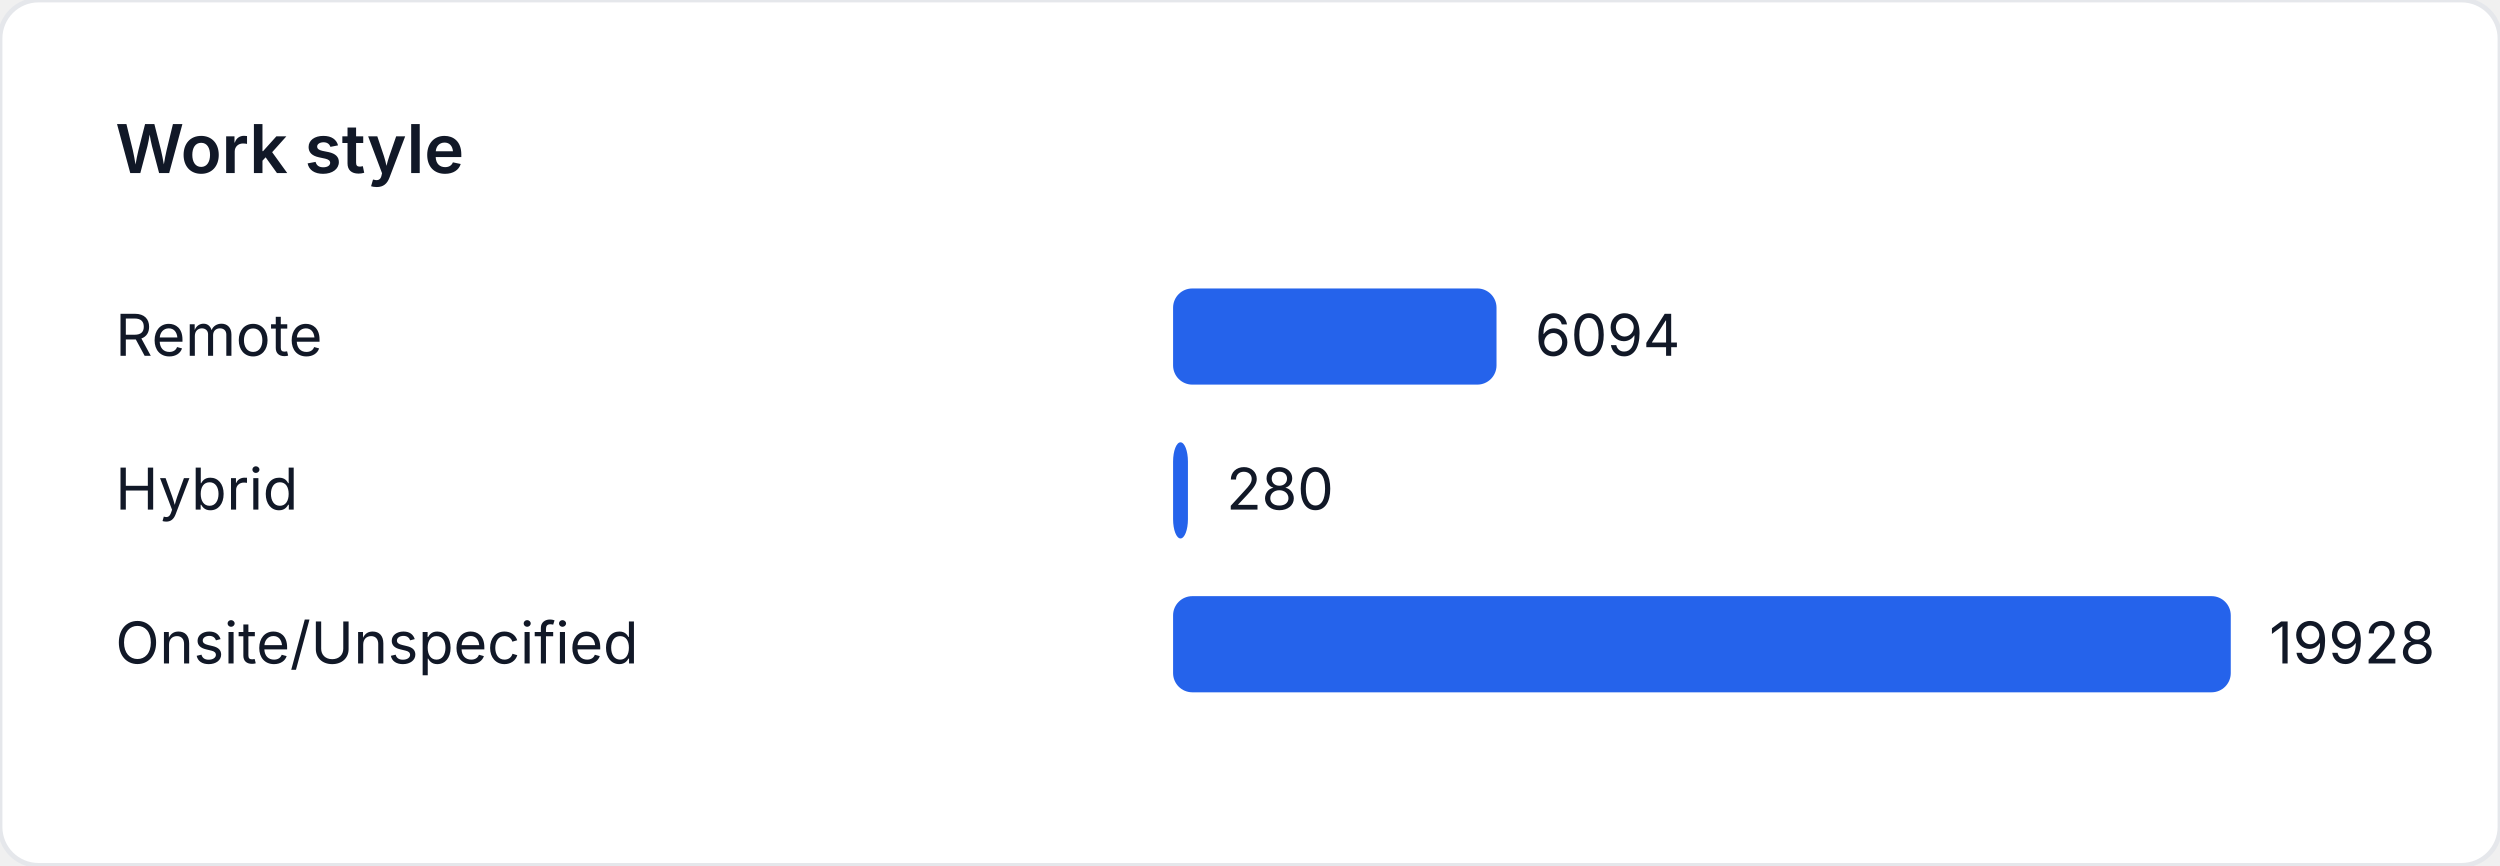
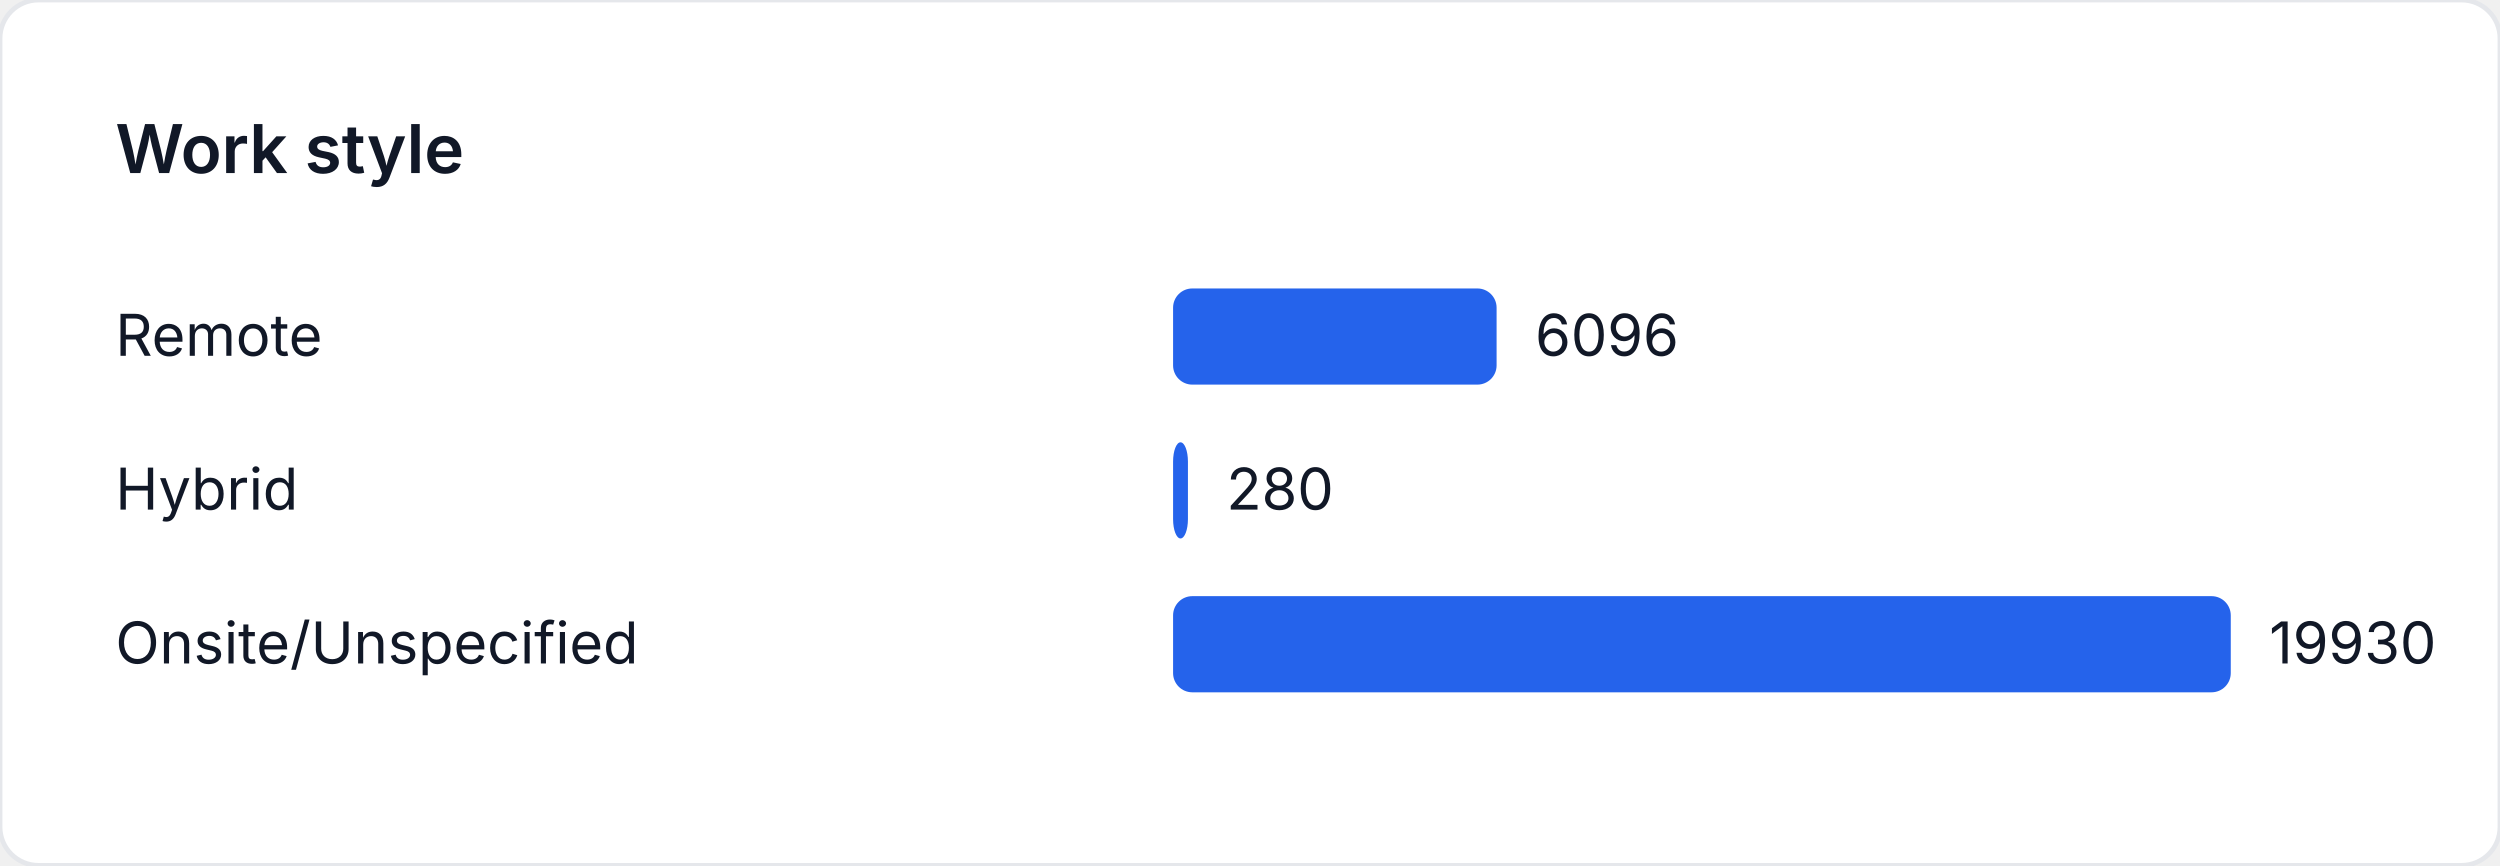
<svg xmlns="http://www.w3.org/2000/svg" width="520" height="180" viewBox="0 0 520 180" role="img" aria-label="Work style">
  <style>
    text { font-family: "Inter", "Segoe UI", sans-serif; font-size: 12px; fill: #111827; }
    .title { font-size: 14px; font-weight: 600; }
  </style>
  <rect width="520" height="180" fill="#ffffff" rx="8" ry="8" stroke="#e5e7eb" />
  <text class="title" x="24" y="36">Work style</text>
  <text x="24" y="74">Remote</text>
-   <rect x="244" y="60" width="67.276" height="20" fill="#2563eb" rx="4" />
-   <text x="319.276" y="74">6094</text>
+   <rect x="244" y="60" width="67.292" height="20" fill="#2563eb" rx="4" />
+   <text x="319.292" y="74">6096</text>
  <text x="24" y="106">Hybrid</text>
  <rect x="244" y="92" width="3.091" height="20" fill="#2563eb" rx="4" />
  <text x="255.091" y="106">280</text>
  <text x="24" y="138">Onsite/Unspecified</text>
  <rect x="244" y="124" width="220" height="20" fill="#2563eb" rx="4" />
-   <text x="472" y="138">19928</text>
+   <text x="472" y="138">19930</text>
</svg>
